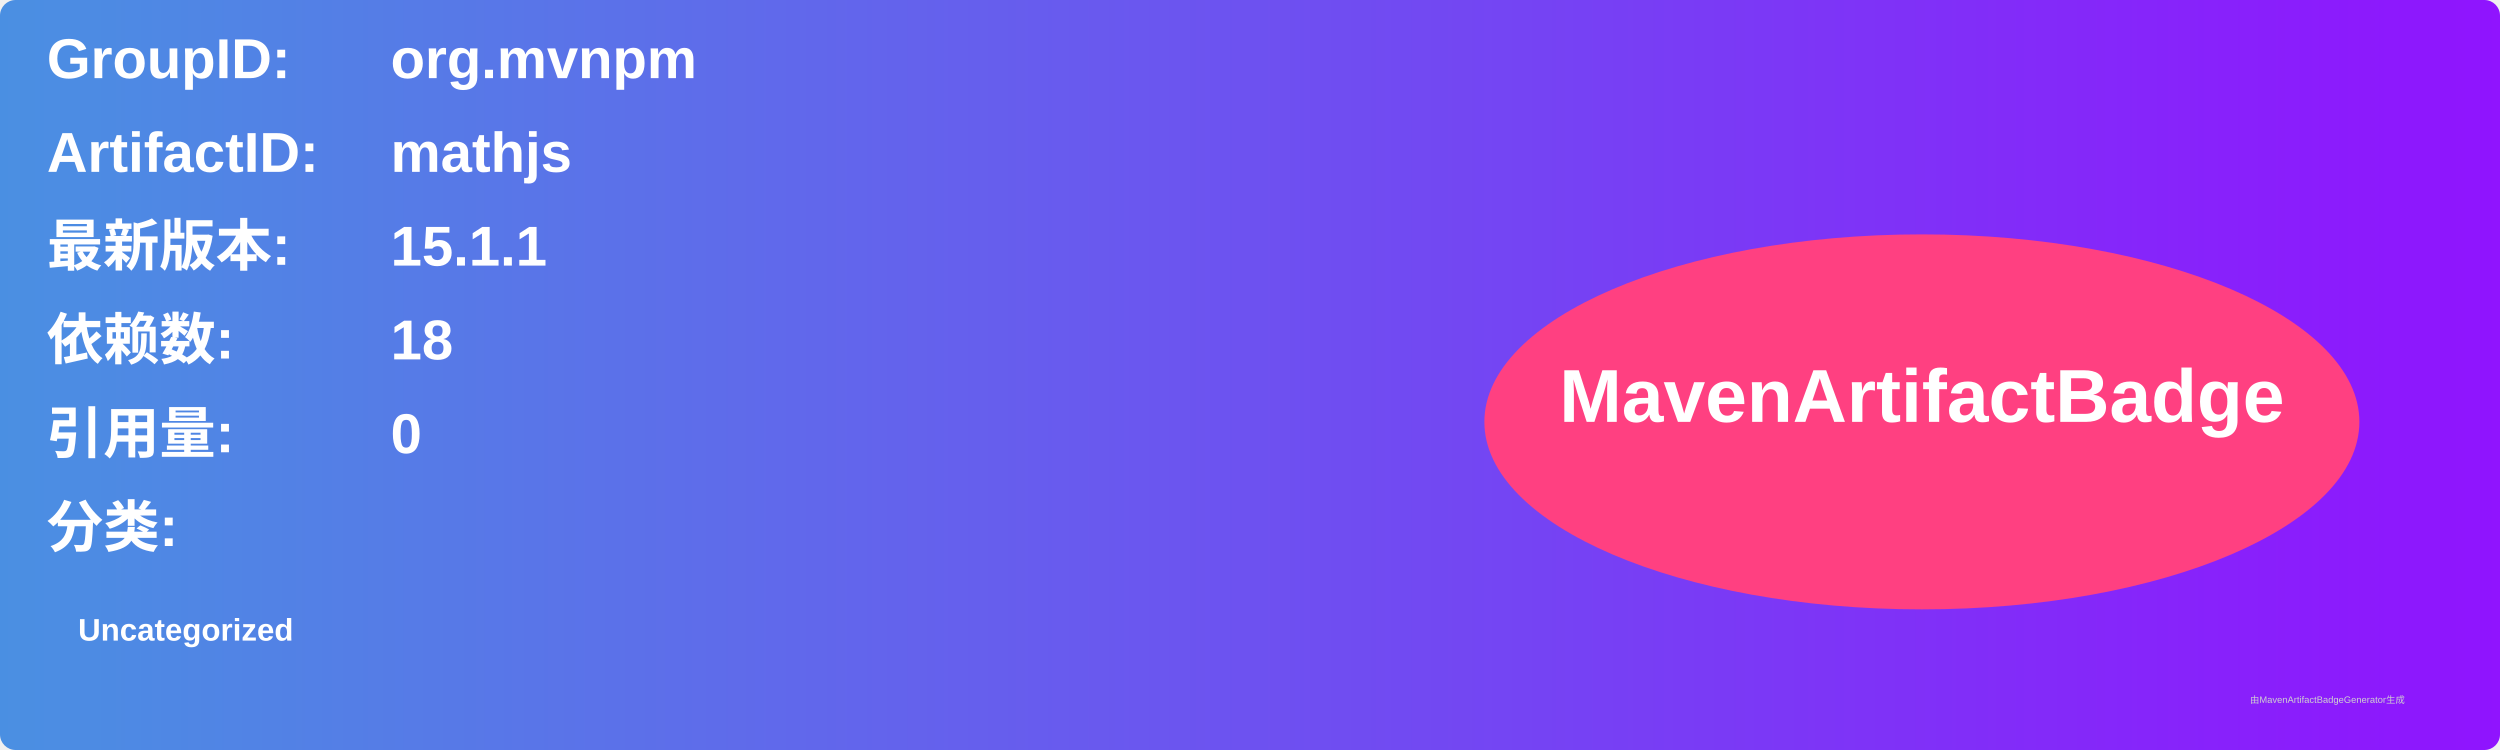
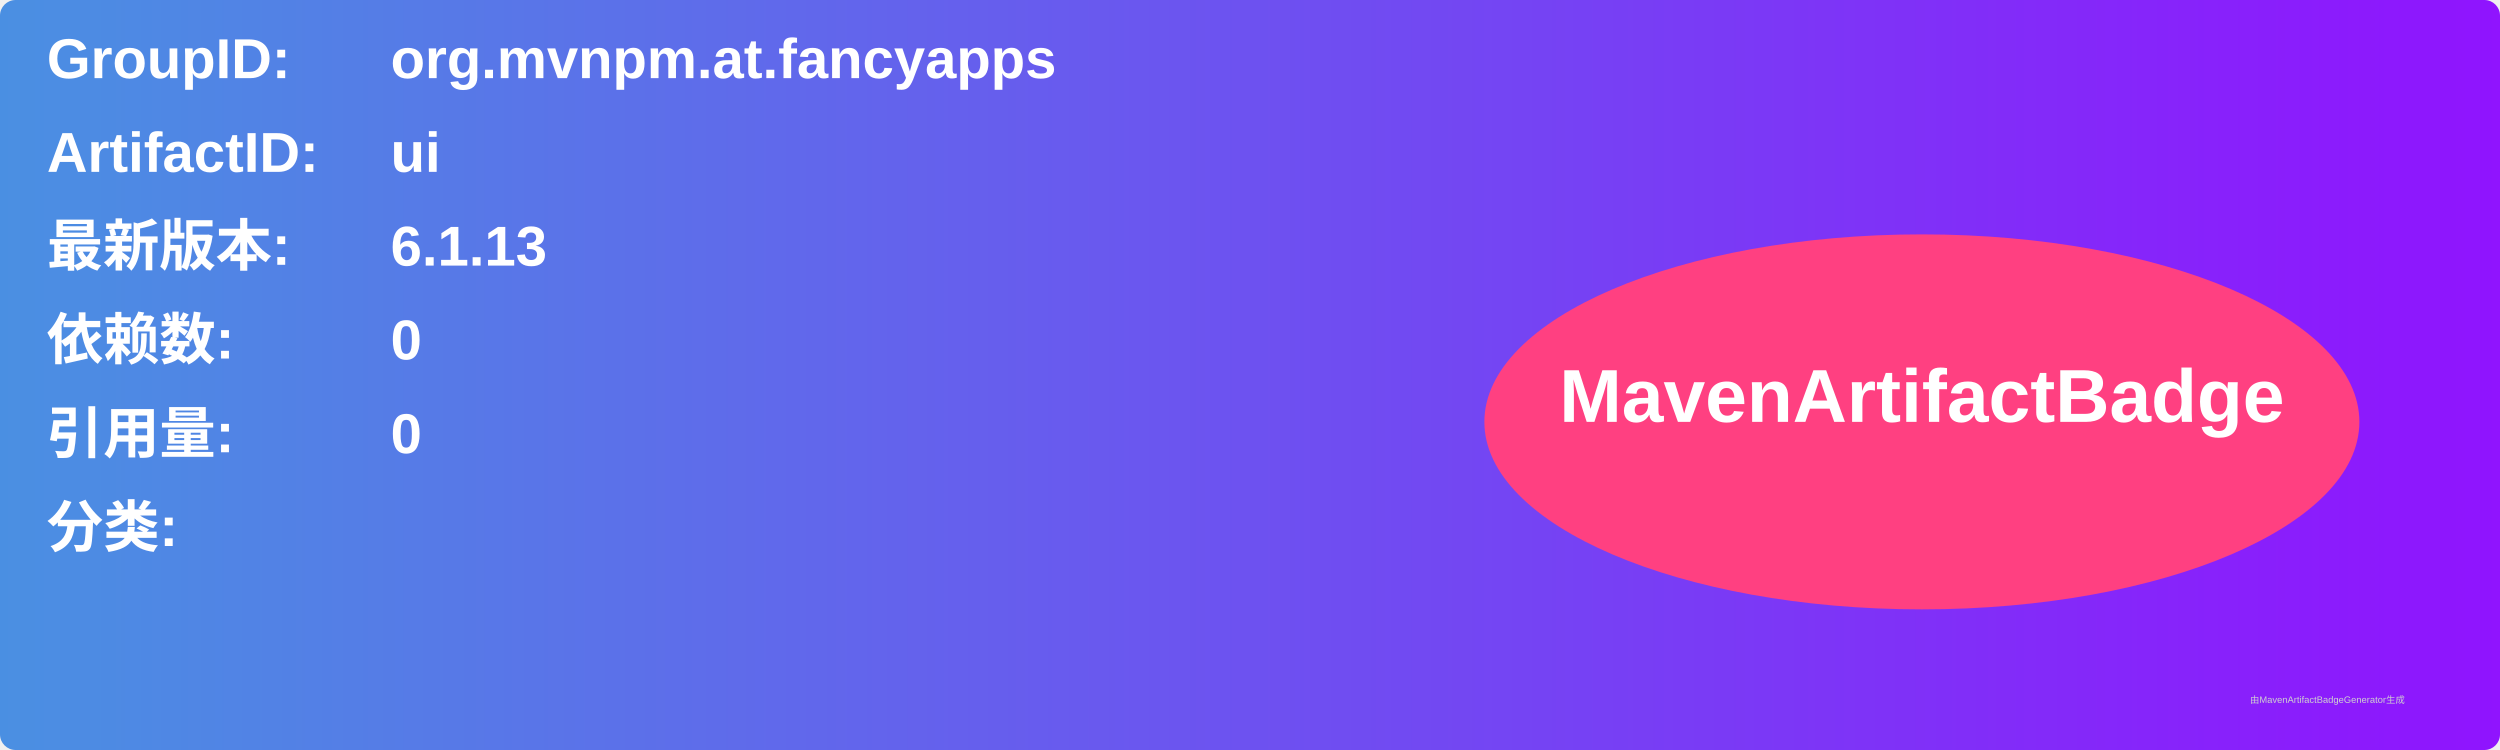
<svg xmlns="http://www.w3.org/2000/svg" width="800" height="240" viewBox="0 0 800 240">
  <linearGradient id="grad" x1="0%" y1="0%" x2="100%" y2="0%">
    <stop offset="0%" stop-color="#4a90e2" />
    <stop offset="100%" stop-color="#9013fe" />
  </linearGradient>
  <rect width="100%" height="100%" rx="5" ry="5" fill="url(#grad)" />
  <g transform="translate(15, 15)">
    <text x="0" y="10" font-family="Arial" font-size="18" fill="white" font-weight="bold" width="260">GroupID:</text>
-     <text x="110" y="10" font-family="Arial" font-size="18" fill="white" font-weight="bold" width="460">org.mvnpm</text>
+     <text x="110" y="10" font-family="Arial" font-size="18" fill="white" font-weight="bold" width="460">org.mvnpm.at.fancyapps</text>
    <text x="0" y="40" font-family="Arial" font-size="18" fill="white" font-weight="bold" width="260">ArtifactID:</text>
-     <text x="110" y="40" font-family="Arial" font-size="18" fill="white" font-weight="bold" width="460">mathjs</text>
+     <text x="110" y="40" font-family="Arial" font-size="18" fill="white" font-weight="bold" width="460">ui</text>
    <text x="0" y="70" font-family="Arial" font-size="18" fill="white" font-weight="bold">最新版本:</text>
    <text x="110" y="70" font-family="Arial" font-size="18" fill="white" font-weight="bold">
-       <tspan font-weight="bold">15.1.1</tspan>
+       <tspan font-weight="bold">6.1.13</tspan>
    </text>
    <text x="0" y="100" font-family="Arial" font-size="18" fill="white" font-weight="bold">依赖数: </text>
    <text x="110" y="100" font-family="Arial" font-size="18" fill="white">
-       <tspan font-weight="bold">18</tspan>
+       <tspan font-weight="bold">0</tspan>
    </text>
    <text x="0" y="130" font-family="Arial" font-size="18" fill="white" font-weight="bold">引用量: </text>
    <text x="110" y="130" font-family="Arial" font-size="18" fill="white">
      <tspan font-weight="bold">0</tspan>
    </text>
    <text x="0" y="160" font-family="Arial" font-size="18" fill="white" font-weight="bold">分类:</text>
    <text x="10" y="190" font-family="Arial" font-size="10" fill="white">
-       <tspan font-weight="bold">Uncategorized</tspan>
+       <tspan font-weight="bold" />
    </text>
    <ellipse cx="600" cy="120" rx="140" ry="60" fill="#ff4081" />
    <text x="600" y="120" text-anchor="middle" font-family="Arial" font-size="24" fill="white" font-weight="bold">MavenArtifactBadge</text>
  </g>
  <text x="720" y="225" font-family="Arial" font-size="3" fill="#d0d0d0">由MavenArtifactBadgeGenerator生成</text>
</svg>
